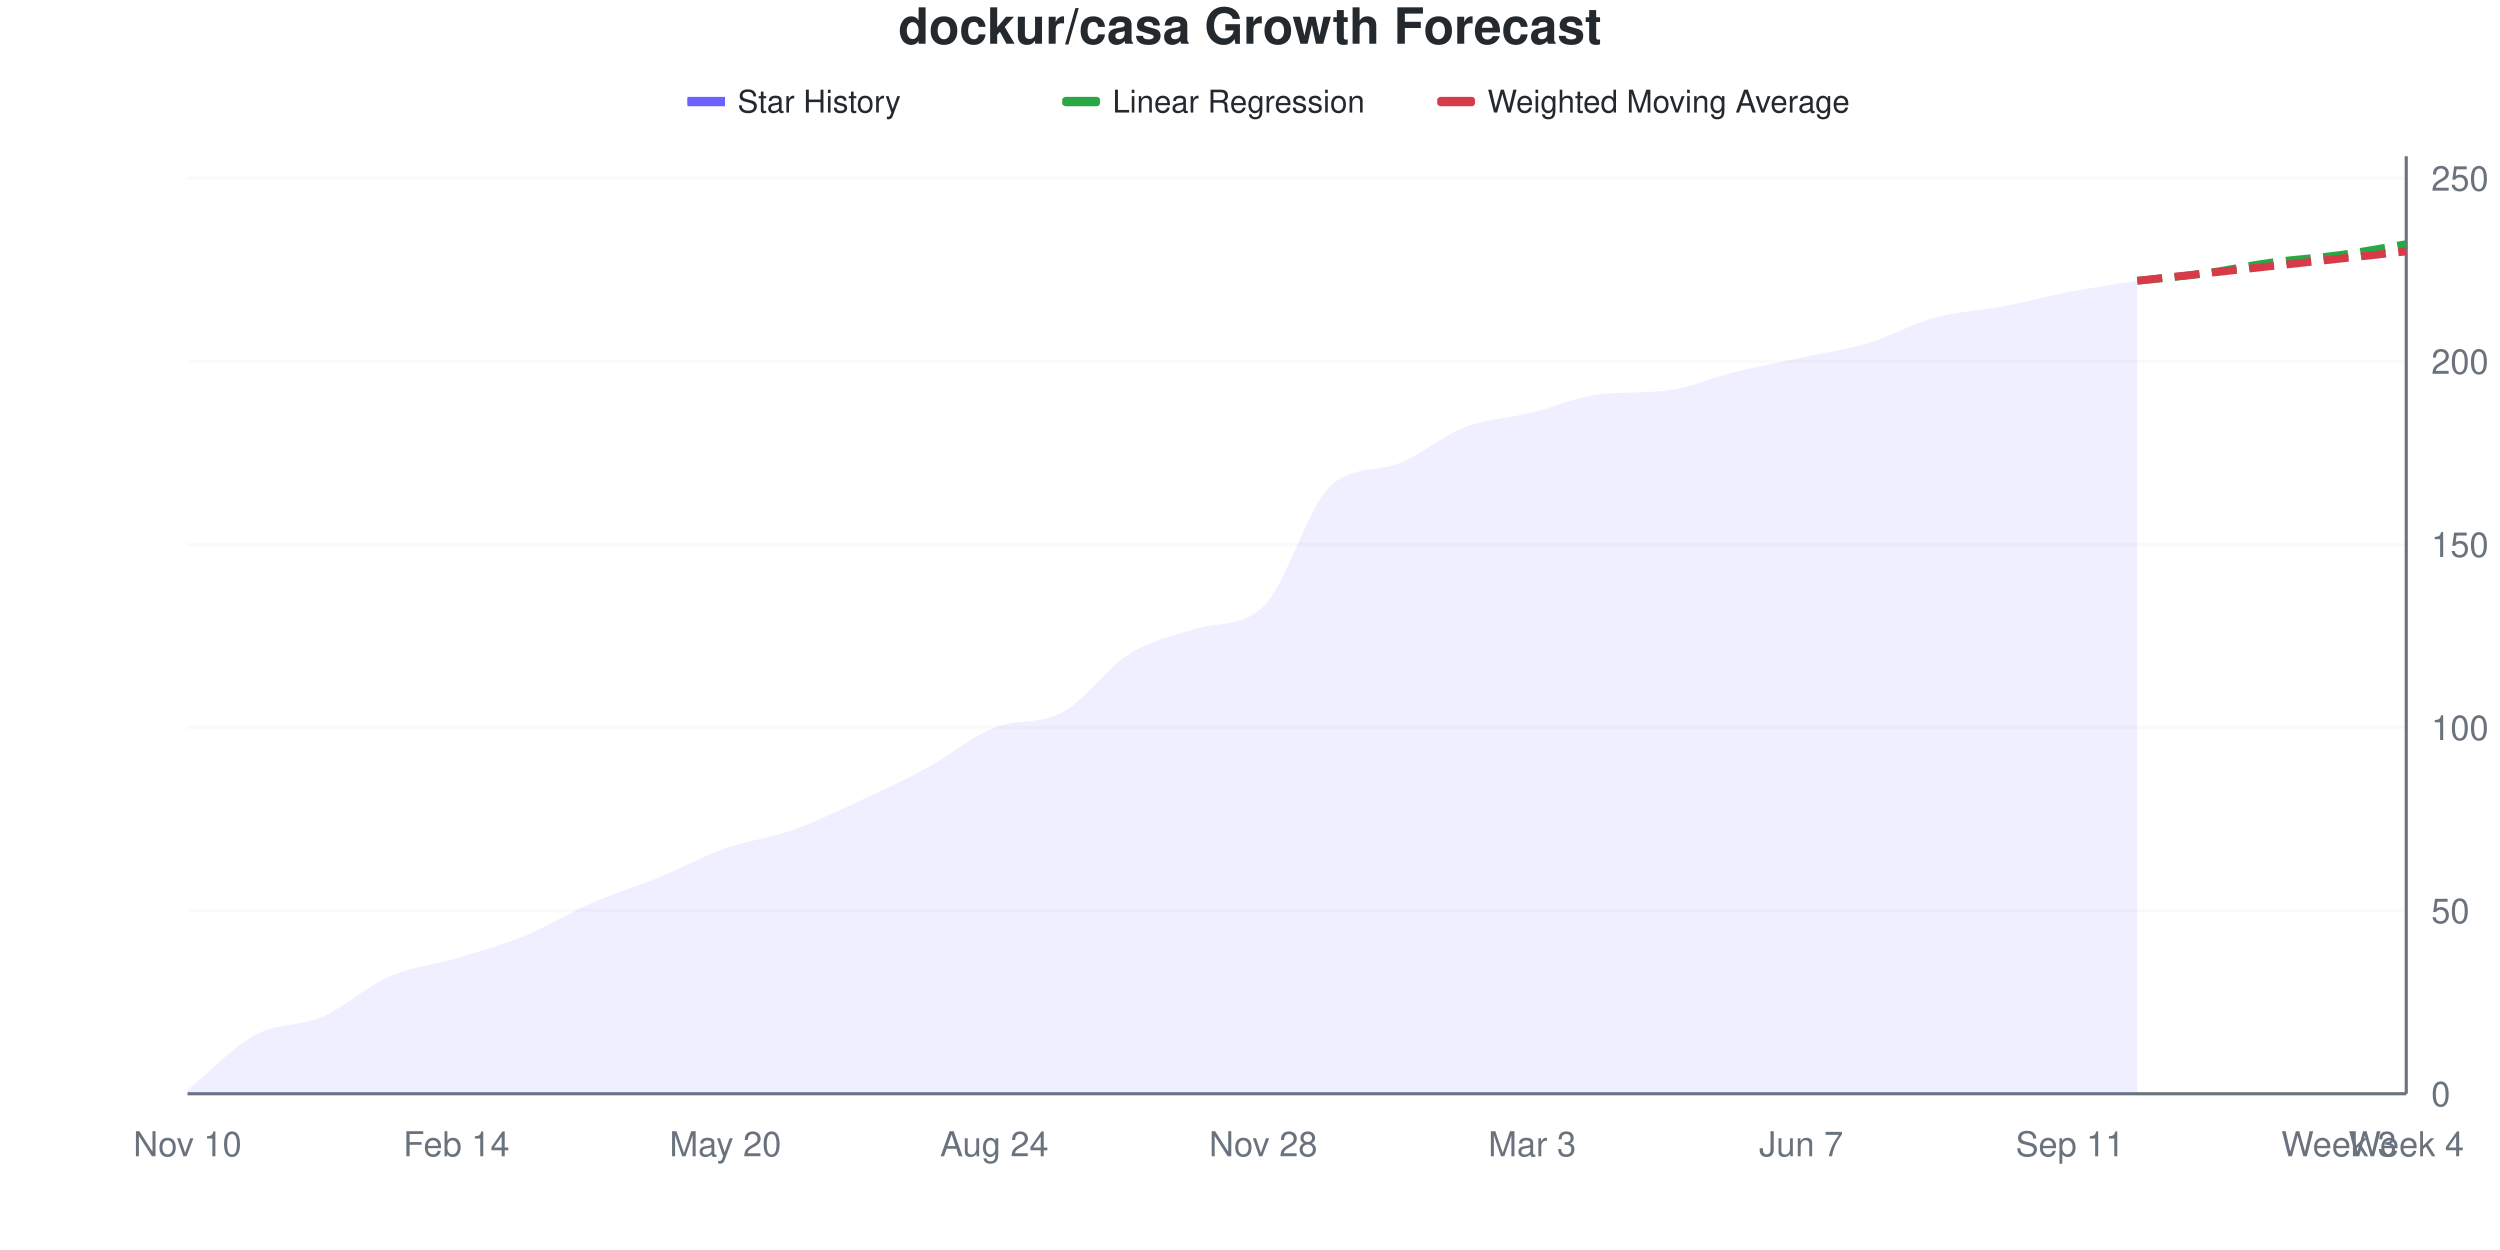
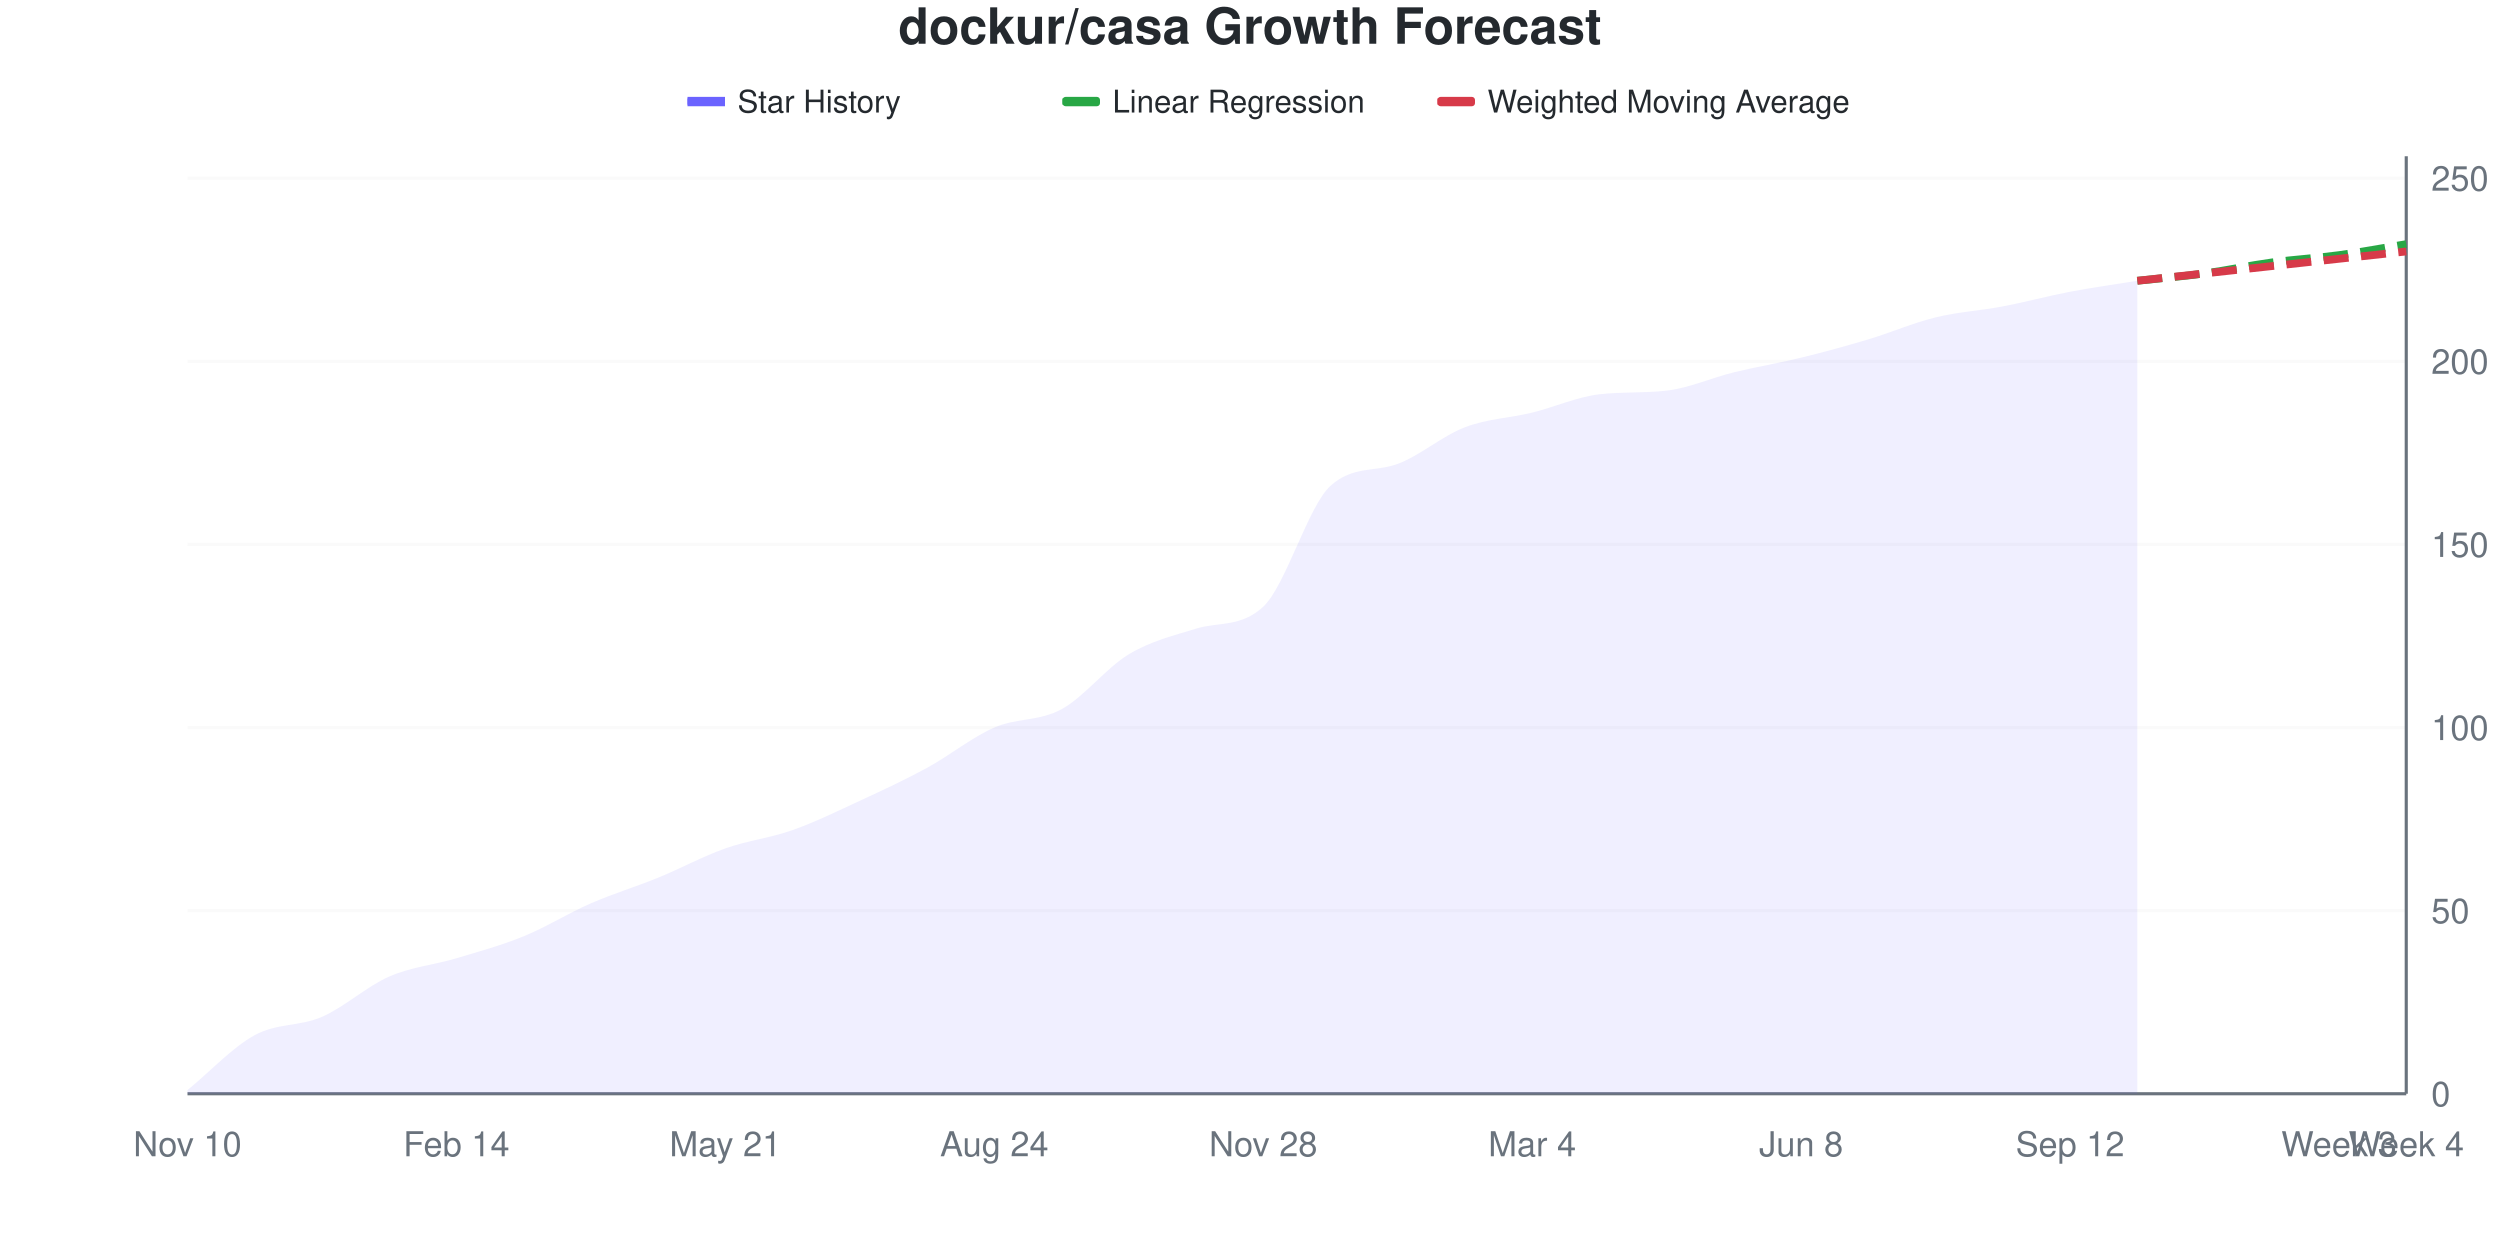
<svg xmlns="http://www.w3.org/2000/svg" viewBox="0 0 800 400" width="800" height="400">
  <style>
    @keyframes drawLine {
      to { stroke-dashoffset: 0; }
    }
    @keyframes fadeInPoint {
      from { opacity: 0; }
      to { opacity: 1; }
    }
    .data-line-0 {
-       stroke-dasharray: 1043;
-       stroke-dashoffset: 1043;
+       stroke-dasharray: 1042;
+       stroke-dashoffset: 1042;
      animation: drawLine 2s ease-out forwards;
    }
    .data-point {
      opacity: 0;
      animation: fadeInPoint 0.5s ease-out forwards;
    }
    .chart-bg { fill: #fff; }
    .chart-text { fill: #24292e; }
    .chart-muted { fill: #6a737d; }
    .chart-grid { stroke: #eee; }
    .chart-axis { stroke: #6a737d; }
    @media (prefers-color-scheme: dark) {
      .chart-bg { fill: #0d1117; }
      .chart-text { fill: #e6edf3; }
      .chart-muted { fill: #8b949e; }
      .chart-grid { stroke: #21262d; }
      .chart-axis { stroke: #8b949e; }
    }
  </style>
  <rect width="800" height="400" class="chart-bg" />
  <text x="400" y="14" text-anchor="middle" class="chart-text" font-size="16" font-weight="bold" font-family="-apple-system, BlinkMacSystemFont, 'Segoe UI', Helvetica, Arial, sans-serif">dockur/casa Growth Forecast</text>
  <g class="legend">
    <rect x="220" y="31" width="12" height="3" fill="#6b63ff" />
    <line x1="220" y1="32.5" x2="232" y2="32.5" stroke="#6b63ff" stroke-width="2" />
    <text x="236" y="36" class="chart-text" font-size="10" font-family="-apple-system, BlinkMacSystemFont, 'Segoe UI', Helvetica, Arial, sans-serif">Star History</text>
    <rect x="340" y="31" width="12" height="3" fill="#28a745" rx="1" />
    <line x1="340" y1="32.5" x2="352" y2="32.5" stroke="#28a745" stroke-width="2" stroke-dasharray="4,2" />
    <text x="356" y="36" class="chart-text" font-size="10" font-family="-apple-system, BlinkMacSystemFont, 'Segoe UI', Helvetica, Arial, sans-serif">Linear Regression</text>
    <rect x="460" y="31" width="12" height="3" fill="#d73a49" rx="1" />
    <line x1="460" y1="32.5" x2="472" y2="32.5" stroke="#d73a49" stroke-width="2" stroke-dasharray="4,2" />
    <text x="476" y="36" class="chart-text" font-size="10" font-family="-apple-system, BlinkMacSystemFont, 'Segoe UI', Helvetica, Arial, sans-serif">Weighted Moving Average</text>
  </g>
  <g class="grid">
    <line x1="60" y1="350" x2="770" y2="350" class="chart-grid" stroke-opacity="0.3" />
    <text x="778" y="354" text-anchor="start" class="chart-muted" font-size="11" font-family="-apple-system, BlinkMacSystemFont, 'Segoe UI', Helvetica, Arial, sans-serif">0</text>
    <line x1="60" y1="291.406" x2="770" y2="291.406" class="chart-grid" stroke-opacity="0.3" />
    <text x="778" y="295.406" text-anchor="start" class="chart-muted" font-size="11" font-family="-apple-system, BlinkMacSystemFont, 'Segoe UI', Helvetica, Arial, sans-serif">50</text>
    <line x1="60" y1="232.812" x2="770" y2="232.812" class="chart-grid" stroke-opacity="0.3" />
    <text x="778" y="236.812" text-anchor="start" class="chart-muted" font-size="11" font-family="-apple-system, BlinkMacSystemFont, 'Segoe UI', Helvetica, Arial, sans-serif">100</text>
    <line x1="60" y1="174.219" x2="770" y2="174.219" class="chart-grid" stroke-opacity="0.3" />
    <text x="778" y="178.219" text-anchor="start" class="chart-muted" font-size="11" font-family="-apple-system, BlinkMacSystemFont, 'Segoe UI', Helvetica, Arial, sans-serif">150</text>
    <line x1="60" y1="115.625" x2="770" y2="115.625" class="chart-grid" stroke-opacity="0.3" />
    <text x="778" y="119.625" text-anchor="start" class="chart-muted" font-size="11" font-family="-apple-system, BlinkMacSystemFont, 'Segoe UI', Helvetica, Arial, sans-serif">200</text>
    <line x1="60" y1="57.031" x2="770" y2="57.031" class="chart-grid" stroke-opacity="0.3" />
    <text x="778" y="61.031" text-anchor="start" class="chart-muted" font-size="11" font-family="-apple-system, BlinkMacSystemFont, 'Segoe UI', Helvetica, Arial, sans-serif">250</text>
  </g>
  <g class="milestones">
    
  </g>
  <g class="x-axis">
    <text x="60" y="370" text-anchor="middle" class="chart-muted" font-size="11" font-family="-apple-system, BlinkMacSystemFont, 'Segoe UI', Helvetica, Arial, sans-serif">Nov 10</text>
    <text x="146.061" y="370" text-anchor="middle" class="chart-muted" font-size="11" font-family="-apple-system, BlinkMacSystemFont, 'Segoe UI', Helvetica, Arial, sans-serif">Feb 14</text>
-     <text x="232.121" y="370" text-anchor="middle" class="chart-muted" font-size="11" font-family="-apple-system, BlinkMacSystemFont, 'Segoe UI', Helvetica, Arial, sans-serif">May 20</text>
+     <text x="232.121" y="370" text-anchor="middle" class="chart-muted" font-size="11" font-family="-apple-system, BlinkMacSystemFont, 'Segoe UI', Helvetica, Arial, sans-serif">May 21</text>
    <text x="318.182" y="370" text-anchor="middle" class="chart-muted" font-size="11" font-family="-apple-system, BlinkMacSystemFont, 'Segoe UI', Helvetica, Arial, sans-serif">Aug 24</text>
    <text x="404.242" y="370" text-anchor="middle" class="chart-muted" font-size="11" font-family="-apple-system, BlinkMacSystemFont, 'Segoe UI', Helvetica, Arial, sans-serif">Nov 28</text>
-     <text x="490.303" y="370" text-anchor="middle" class="chart-muted" font-size="11" font-family="-apple-system, BlinkMacSystemFont, 'Segoe UI', Helvetica, Arial, sans-serif">Mar 3</text>
-     <text x="576.364" y="370" text-anchor="middle" class="chart-muted" font-size="11" font-family="-apple-system, BlinkMacSystemFont, 'Segoe UI', Helvetica, Arial, sans-serif">Jun 7</text>
-     <text x="662.424" y="370" text-anchor="middle" class="chart-muted" font-size="11" font-family="-apple-system, BlinkMacSystemFont, 'Segoe UI', Helvetica, Arial, sans-serif">Sep 11</text>
+     <text x="490.303" y="370" text-anchor="middle" class="chart-muted" font-size="11" font-family="-apple-system, BlinkMacSystemFont, 'Segoe UI', Helvetica, Arial, sans-serif">Mar 4</text>
+     <text x="576.364" y="370" text-anchor="middle" class="chart-muted" font-size="11" font-family="-apple-system, BlinkMacSystemFont, 'Segoe UI', Helvetica, Arial, sans-serif">Jun 8</text>
+     <text x="662.424" y="370" text-anchor="middle" class="chart-muted" font-size="11" font-family="-apple-system, BlinkMacSystemFont, 'Segoe UI', Helvetica, Arial, sans-serif">Sep 12</text>
    <text x="748.485" y="370" text-anchor="middle" class="chart-muted" font-size="11" font-family="-apple-system, BlinkMacSystemFont, 'Segoe UI', Helvetica, Arial, sans-serif">Week 3</text>
    <text x="770" y="370" text-anchor="middle" class="chart-muted" font-size="11" font-family="-apple-system, BlinkMacSystemFont, 'Segoe UI', Helvetica, Arial, sans-serif">Week 4</text>
  </g>
  <line x1="770" y1="50" x2="770" y2="350" class="chart-axis" stroke-width="1" />
  <line x1="60" y1="350" x2="770" y2="350" class="chart-axis" stroke-width="1" />
-   <path d="M60,350 L60,348.828 C67.172,342.969 74.343,335.156 81.515,331.25 C88.687,327.344 95.859,328.516 103.03,325.391 C110.202,322.266 117.374,315.625 124.545,312.5 C131.717,309.375 138.889,308.789 146.061,306.641 C153.232,304.492 160.404,302.539 167.576,299.609 C174.747,296.68 181.919,292.188 189.091,289.062 C196.263,285.938 203.434,283.789 210.606,280.859 C217.778,277.93 224.949,274.023 232.121,271.484 C239.293,268.945 246.465,268.164 253.636,265.625 C260.808,263.086 267.98,259.57 275.152,256.25 C282.323,252.93 289.495,249.609 296.667,245.703 C303.838,241.797 311.01,235.625 318.182,232.812 C325.354,230 332.525,231.875 339.697,228.125 C346.869,224.375 354.04,213.867 361.212,209.375 C368.384,204.883 375.556,203.395 382.727,201.172 C389.899,198.948 397.071,200.811 404.242,194.141 C411.414,187.47 418.586,161.974 425.758,155.469 C432.929,148.964 440.101,151.106 447.273,148.438 C454.444,145.769 461.616,139.453 468.788,136.719 C475.96,133.984 483.131,133.789 490.303,132.031 C497.475,130.273 504.646,127.001 511.818,126.172 C518.99,125.343 526.162,125.829 533.333,125 C540.505,124.171 547.677,120.898 554.848,119.141 C562.02,117.383 569.192,116.016 576.364,114.453 C583.535,112.891 590.707,111.914 597.879,109.766 C605.051,107.617 612.222,103.516 619.394,101.562 C626.566,99.609 633.737,99.414 640.909,98.047 C648.081,96.68 655.253,94.727 662.424,93.359 C669.596,91.992 676.768,91.016 683.939,89.844 L683.939,350 L60,350 Z" fill="#6b63ff" fill-opacity="0.1" />
-   <path d="M60,350 L60,348.828 C67.172,342.969 74.343,335.156 81.515,331.25 C88.687,327.344 95.859,328.516 103.03,325.391 C110.202,322.266 117.374,315.625 124.545,312.5 C131.717,309.375 138.889,308.789 146.061,306.641 C153.232,304.492 160.404,302.539 167.576,299.609 C174.747,296.68 181.919,292.188 189.091,289.062 C196.263,285.938 203.434,283.789 210.606,280.859 C217.778,277.93 224.949,274.023 232.121,271.484 C239.293,268.945 246.465,268.164 253.636,265.625 C260.808,263.086 267.98,259.57 275.152,256.25 C282.323,252.93 289.495,249.609 296.667,245.703 C303.838,241.797 311.01,235.625 318.182,232.812 C325.354,230 332.525,231.875 339.697,228.125 C346.869,224.375 354.04,213.867 361.212,209.375 C368.384,204.883 375.556,203.395 382.727,201.172 C389.899,198.948 397.071,200.811 404.242,194.141 C411.414,187.47 418.586,161.974 425.758,155.469 C432.929,148.964 440.101,151.106 447.273,148.438 C454.444,145.769 461.616,139.453 468.788,136.719 C475.96,133.984 483.131,133.789 490.303,132.031 C497.475,130.273 504.646,127.001 511.818,126.172 C518.99,125.343 526.162,125.829 533.333,125 C540.505,124.171 547.677,120.898 554.848,119.141 C562.02,117.383 569.192,116.016 576.364,114.453 C583.535,112.891 590.707,111.914 597.879,109.766 C605.051,107.617 612.222,103.516 619.394,101.562 C626.566,99.609 633.737,99.414 640.909,98.047 C648.081,96.68 655.253,94.727 662.424,93.359 C669.596,91.992 676.768,91.016 683.939,89.844" fill="none" stroke="#6b63ff" stroke-width="2.5" class="data-line-0" />
+   <path d="M60,350 L60,348.828 C67.172,342.969 74.343,335.156 81.515,331.25 C88.687,327.344 95.859,328.516 103.03,325.391 C110.202,322.266 117.374,315.625 124.545,312.5 C131.717,309.375 138.889,308.789 146.061,306.641 C153.232,304.492 160.404,302.539 167.576,299.609 C174.747,296.68 181.919,292.188 189.091,289.062 C196.263,285.938 203.434,283.789 210.606,280.859 C217.778,277.93 224.949,274.023 232.121,271.484 C239.293,268.945 246.465,268.164 253.636,265.625 C260.808,263.086 267.98,259.57 275.152,256.25 C282.323,252.93 289.495,249.609 296.667,245.703 C303.838,241.797 311.01,235.938 318.182,232.812 C325.354,229.688 332.525,230.859 339.697,226.953 C346.869,223.047 354.04,213.672 361.212,209.375 C368.384,205.078 375.556,203.395 382.727,201.172 C389.899,198.948 397.071,200.811 404.242,194.141 C411.414,187.47 418.586,161.974 425.758,155.469 C432.929,148.964 440.101,151.106 447.273,148.438 C454.444,145.769 461.616,139.453 468.788,136.719 C475.96,133.984 483.131,133.789 490.303,132.031 C497.475,130.273 504.646,127.001 511.818,126.172 C518.99,125.343 526.162,125.829 533.333,125 C540.505,124.171 547.677,120.898 554.848,119.141 C562.02,117.383 569.192,116.211 576.364,114.453 C583.535,112.695 590.707,110.742 597.879,108.594 C605.051,106.445 612.222,103.32 619.394,101.562 C626.566,99.805 633.737,99.414 640.909,98.047 C648.081,96.68 655.253,94.727 662.424,93.359 C669.596,91.992 676.768,91.016 683.939,89.844 L683.939,350 L60,350 Z" fill="#6b63ff" fill-opacity="0.1" />
+   <path d="M60,350 L60,348.828 C67.172,342.969 74.343,335.156 81.515,331.25 C88.687,327.344 95.859,328.516 103.03,325.391 C110.202,322.266 117.374,315.625 124.545,312.5 C131.717,309.375 138.889,308.789 146.061,306.641 C153.232,304.492 160.404,302.539 167.576,299.609 C174.747,296.68 181.919,292.188 189.091,289.062 C196.263,285.938 203.434,283.789 210.606,280.859 C217.778,277.93 224.949,274.023 232.121,271.484 C239.293,268.945 246.465,268.164 253.636,265.625 C260.808,263.086 267.98,259.57 275.152,256.25 C282.323,252.93 289.495,249.609 296.667,245.703 C303.838,241.797 311.01,235.938 318.182,232.812 C325.354,229.688 332.525,230.859 339.697,226.953 C346.869,223.047 354.04,213.672 361.212,209.375 C368.384,205.078 375.556,203.395 382.727,201.172 C389.899,198.948 397.071,200.811 404.242,194.141 C411.414,187.47 418.586,161.974 425.758,155.469 C432.929,148.964 440.101,151.106 447.273,148.438 C454.444,145.769 461.616,139.453 468.788,136.719 C475.96,133.984 483.131,133.789 490.303,132.031 C497.475,130.273 504.646,127.001 511.818,126.172 C518.99,125.343 526.162,125.829 533.333,125 C540.505,124.171 547.677,120.898 554.848,119.141 C562.02,117.383 569.192,116.211 576.364,114.453 C583.535,112.695 590.707,110.742 597.879,108.594 C605.051,106.445 612.222,103.32 619.394,101.562 C626.566,99.805 633.737,99.414 640.909,98.047 C648.081,96.68 655.253,94.727 662.424,93.359 C669.596,91.992 676.768,91.016 683.939,89.844" fill="none" stroke="#6b63ff" stroke-width="2.5" class="data-line-0" />
  <path d="M683.939,89.844 C691.111,89.062 698.283,88.477 705.455,87.5 C712.626,86.523 719.798,84.961 726.97,83.984 C734.141,83.008 741.313,82.617 748.485,81.641 C755.657,80.664 762.828,79.297 770,78.125" fill="none" stroke="#28a745" stroke-width="2.5" stroke-dasharray="8,4" />
  <path d="M683.939,89.844 C691.111,89.062 698.283,88.281 705.455,87.5 C712.626,86.719 719.798,85.938 726.97,85.156 C734.141,84.375 741.313,83.594 748.485,82.812 C755.657,82.031 762.828,81.25 770,80.469" fill="none" stroke="#d73a49" stroke-width="2.5" stroke-dasharray="8,4" />
  <g class="points">
    <circle cx="60" cy="348.828" r="4" fill="#6b63ff" class="data-point" style="animation-delay: 1.50s" />
    <circle cx="81.515" cy="331.25" r="4" fill="#6b63ff" class="data-point" style="animation-delay: 1.55s" />
    <circle cx="103.03" cy="325.391" r="4" fill="#6b63ff" class="data-point" style="animation-delay: 1.60s" />
    <circle cx="124.545" cy="312.5" r="4" fill="#6b63ff" class="data-point" style="animation-delay: 1.65s" />
    <circle cx="146.061" cy="306.641" r="4" fill="#6b63ff" class="data-point" style="animation-delay: 1.70s" />
    <circle cx="167.576" cy="299.609" r="4" fill="#6b63ff" class="data-point" style="animation-delay: 1.75s" />
    <circle cx="189.091" cy="289.062" r="4" fill="#6b63ff" class="data-point" style="animation-delay: 1.80s" />
    <circle cx="210.606" cy="280.859" r="4" fill="#6b63ff" class="data-point" style="animation-delay: 1.85s" />
    <circle cx="232.121" cy="271.484" r="4" fill="#6b63ff" class="data-point" style="animation-delay: 1.90s" />
    <circle cx="253.636" cy="265.625" r="4" fill="#6b63ff" class="data-point" style="animation-delay: 1.95s" />
    <circle cx="275.152" cy="256.25" r="4" fill="#6b63ff" class="data-point" style="animation-delay: 2.00s" />
    <circle cx="296.667" cy="245.703" r="4" fill="#6b63ff" class="data-point" style="animation-delay: 2.05s" />
    <circle cx="318.182" cy="232.812" r="4" fill="#6b63ff" class="data-point" style="animation-delay: 2.10s" />
-     <circle cx="339.697" cy="228.125" r="4" fill="#6b63ff" class="data-point" style="animation-delay: 2.15s" />
+     <circle cx="339.697" cy="226.953" r="4" fill="#6b63ff" class="data-point" style="animation-delay: 2.15s" />
    <circle cx="361.212" cy="209.375" r="4" fill="#6b63ff" class="data-point" style="animation-delay: 2.20s" />
    <circle cx="382.727" cy="201.172" r="4" fill="#6b63ff" class="data-point" style="animation-delay: 2.25s" />
    <circle cx="404.242" cy="194.141" r="4" fill="#6b63ff" class="data-point" style="animation-delay: 2.30s" />
    <circle cx="425.758" cy="155.469" r="4" fill="#6b63ff" class="data-point" style="animation-delay: 2.35s" />
    <circle cx="447.273" cy="148.438" r="4" fill="#6b63ff" class="data-point" style="animation-delay: 2.40s" />
    <circle cx="468.788" cy="136.719" r="4" fill="#6b63ff" class="data-point" style="animation-delay: 2.45s" />
    <circle cx="490.303" cy="132.031" r="4" fill="#6b63ff" class="data-point" style="animation-delay: 2.50s" />
    <circle cx="511.818" cy="126.172" r="4" fill="#6b63ff" class="data-point" style="animation-delay: 2.55s" />
    <circle cx="533.333" cy="125" r="4" fill="#6b63ff" class="data-point" style="animation-delay: 2.60s" />
    <circle cx="554.848" cy="119.141" r="4" fill="#6b63ff" class="data-point" style="animation-delay: 2.65s" />
    <circle cx="576.364" cy="114.453" r="4" fill="#6b63ff" class="data-point" style="animation-delay: 2.70s" />
-     <circle cx="597.879" cy="109.766" r="4" fill="#6b63ff" class="data-point" style="animation-delay: 2.75s" />
+     <circle cx="597.879" cy="108.594" r="4" fill="#6b63ff" class="data-point" style="animation-delay: 2.75s" />
    <circle cx="619.394" cy="101.562" r="4" fill="#6b63ff" class="data-point" style="animation-delay: 2.80s" />
    <circle cx="640.909" cy="98.047" r="4" fill="#6b63ff" class="data-point" style="animation-delay: 2.85s" />
    <circle cx="662.424" cy="93.359" r="4" fill="#6b63ff" class="data-point" style="animation-delay: 2.90s" />
    <circle cx="683.939" cy="89.844" r="4" fill="#6b63ff" class="data-point" style="animation-delay: 2.95s" />
  </g>
</svg>
